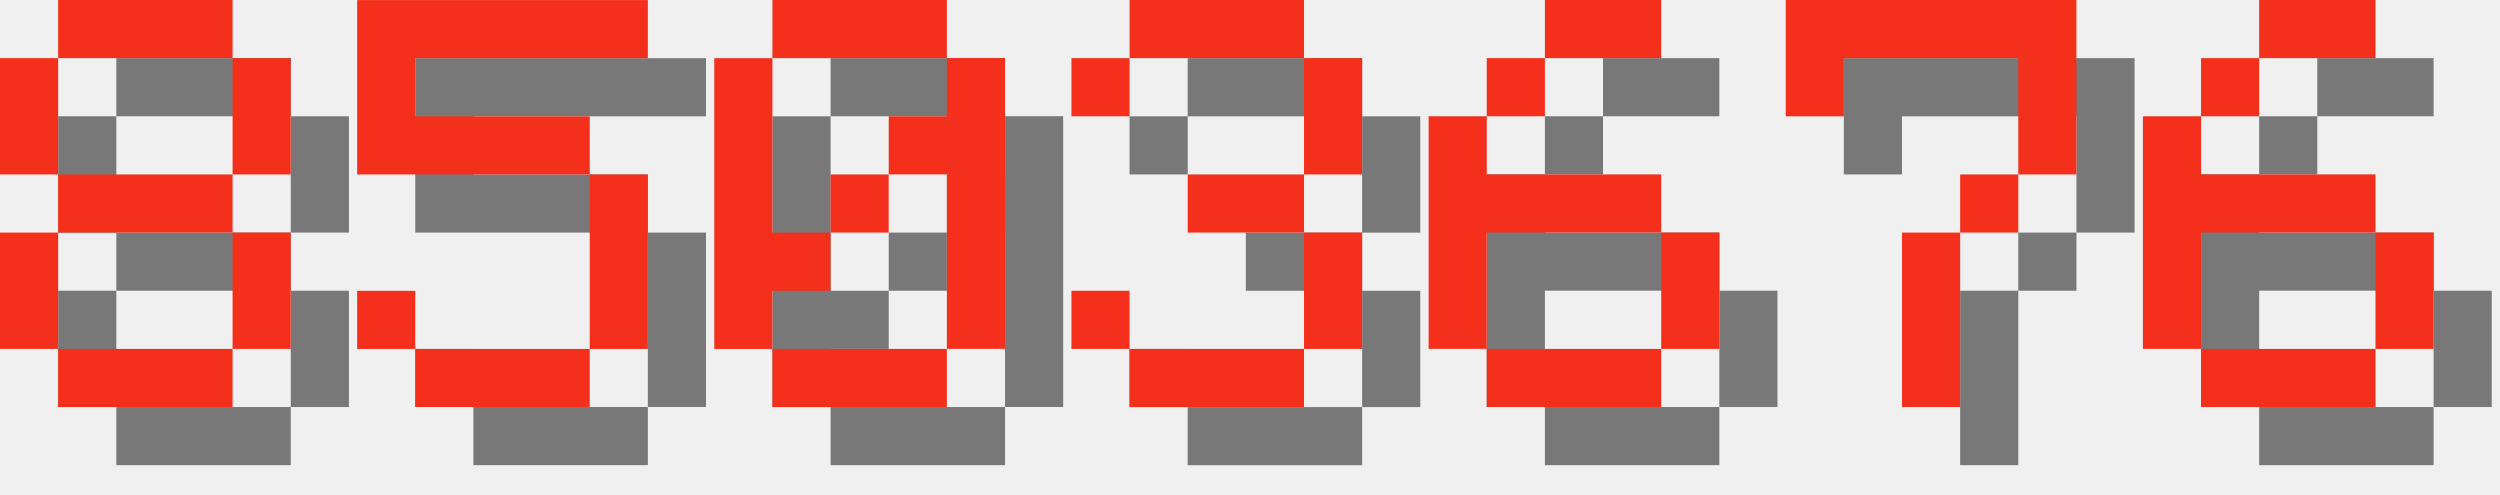
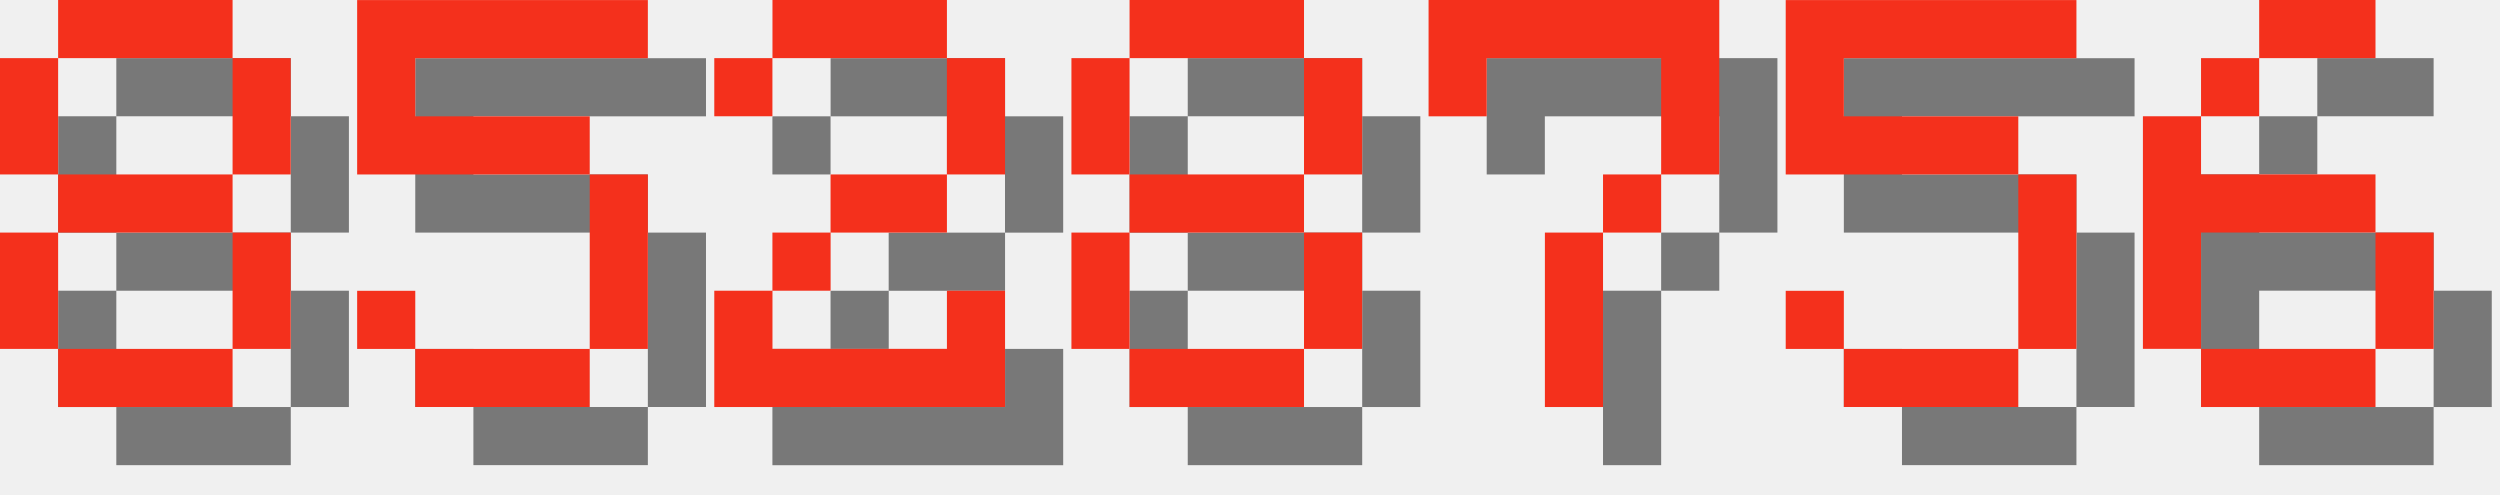
<svg xmlns="http://www.w3.org/2000/svg" version="1.1" width="182.0" height="36">
  <style>
        .text-foreground {
            fill: #F4301C;
        }
        .text-shadow {
            fill: #000000;
            fill-opacity: 0.5;
        }
    </style>
  <g class="digit" id="digit_8" transform="translate(0.0, 0), scale(4)">
    <path id="digit_8_shadow" class="text-shadow" d="m2.117 1.058v1.058h3.175v-1.058h-3.175zm3.175 1.058v2.117h1.058v-2.117h-1.058zm0 2.117h-3.175v1.058h3.175v-1.058zm0 1.058v2.117h1.058v-2.117h-1.058zm0 2.117h-3.175v1.058h3.175v-1.058zm-3.175 0v-2.117h-1.058v2.117h1.058zm0-3.175v-2.117h-1.058v2.117h1.058z" fill-opacity=".5" style="paint-order:stroke fill markers" />
    <path id="digit_8_fg" class="text-foreground" d="m1.058 0v1.058h3.175v-1.058h-3.175zm3.175 1.058v2.117h1.058v-2.117h-1.058zm0 2.117h-3.175v1.058h3.175v-1.058zm0 1.058v2.117h1.058v-2.117h-1.058zm0 2.117h-3.175v1.058h3.175v-1.058zm-3.175 0v-2.117h-1.058v2.117h1.058zm0-3.175v-2.117h-1.058v2.117h1.058z" fill="#fff" style="paint-order:stroke fill markers" />
  </g>
  <g class="digit" id="digit_5" transform="translate(26.0, 0), scale(4)">
    <path id="digit_5_shadow" class="text-shadow" d="m1.058 1.058v3.175h4.233v3.175h-3.175v-1.058h-1.058v1.058h1.058v1.058h3.175v-1.058h1.058v-3.175h-1.058v-1.058h-3.175v-1.058h4.233v-1.058h-5.292z" fill-opacity=".5" style="paint-order:stroke fill markers" />
    <path id="digit_5_fg" class="text-foreground" d="m0 0v3.175h4.233v3.175h-3.175v-1.058h-1.058v1.058h1.058v1.058h3.175v-1.058h1.058v-3.175h-1.058v-1.058h-3.175v-1.058h4.233v-1.058h-5.292z" fill="#fff" style="paint-order:stroke fill markers" />
  </g>
-   <g class="digit" id="digit_0" transform="translate(52.0, 0), scale(4)">
-     <path id="digit_0_shadow" class="text-shadow" d="m2.117 1.058v1.058h3.175v-1.058h-3.175zm3.175 1.058v1.058h-1.058v1.058h1.058v3.175h1.058v-5.292h-1.058zm0 5.292h-3.175v1.058h3.175v-1.058zm-3.175 0v-1.058h1.058v-1.058h-1.058v-3.175h-1.058v5.292h1.058zm1.058-2.117h1.058v-1.058h-1.058v1.058z" fill-opacity=".5" style="paint-order:stroke fill markers" />
-     <path id="digit_0_fg" class="text-foreground" d="m1.058 0v1.058h3.175v-1.058h-3.175zm3.175 1.058v1.058h-1.058v1.058h1.058v3.175h1.058v-5.292h-1.058zm0 5.292h-3.175v1.058h3.175v-1.058zm-3.175 0v-1.058h1.058v-1.058h-1.058v-3.175h-1.058v5.292h1.058zm1.058-2.117h1.058v-1.058h-1.058v1.058z" fill="#fff" style="paint-order:stroke fill markers" />
+   <g class="digit" id="digit_2" transform="translate(52.0, 0), scale(4)">
+     <path id="digit_2_shadow" class="text-shadow" d="m1.058 2.117v1.058h1.058v-1.058h3.175v2.117h-2.117v1.058h-1.058v1.058h-1.058v2.117h5.292v-2.117h-1.058v1.058h-3.175v-1.058h1.058v-1.058h2.117v-1.058h1.058v-2.117h-1.058v-1.058h-3.175v1.058h-1.058z" fill-opacity=".5" style="paint-order:stroke fill markers" />
+     <path id="digit_2_fg" class="text-foreground" d="m0 1.058v1.058h1.058v-1.058h3.175v2.117h-2.117v1.058h-1.058v1.058h-1.058v2.117h5.292v-2.117h-1.058v1.058h-3.175v-1.058h1.058v-1.058h2.117v-1.058h1.058v-2.117h-1.058v-1.058h-3.175v1.058h-1.058z" fill="#fff" style="paint-order:stroke fill markers" />
  </g>
-   <g class="digit" id="digit_3" transform="translate(78.0, 0), scale(4)">
-     <path id="digit_3_shadow" class="text-shadow" d="m1.058 2.117v1.058h1.058v-1.058h3.175v2.117h-2.117v1.058h2.117v2.117h-3.175v-1.058h-1.058v1.058h1.058v1.058h3.175v-1.058h1.058v-2.117h-1.058v-1.058h1.058v-2.117h-1.058v-1.058h-3.175v1.058h-1.058z" fill-opacity=".5" style="paint-order:stroke fill markers" />
-     <path id="digit_3_fg" class="text-foreground" d="m0 1.058v1.058h1.058v-1.058h3.175v2.117h-2.117v1.058h2.117v2.117h-3.175v-1.058h-1.058v1.058h1.058v1.058h3.175v-1.058h1.058v-2.117h-1.058v-1.058h1.058v-2.117h-1.058v-1.058h-3.175v1.058h-1.058z" fill="#fff" style="paint-order:stroke fill markers" />
+   <g class="digit" id="digit_8" transform="translate(78.0, 0), scale(4)">
+     <path id="digit_8_shadow" class="text-shadow" d="m2.117 1.058v1.058h3.175v-1.058h-3.175zm3.175 1.058v2.117h1.058v-2.117h-1.058zm0 2.117h-3.175v1.058h3.175v-1.058zm0 1.058v2.117h1.058v-2.117h-1.058zm0 2.117h-3.175v1.058h3.175v-1.058zm-3.175 0v-2.117h-1.058v2.117h1.058zm0-3.175v-2.117h-1.058v2.117h1.058z" fill-opacity=".5" style="paint-order:stroke fill markers" />
+     <path id="digit_8_fg" class="text-foreground" d="m1.058 0v1.058h3.175v-1.058h-3.175zm3.175 1.058v2.117h1.058v-2.117h-1.058zm0 2.117h-3.175v1.058h3.175v-1.058zm0 1.058v2.117h1.058v-2.117h-1.058zm0 2.117h-3.175v1.058h3.175v-1.058zm-3.175 0v-2.117h-1.058v2.117h1.058zm0-3.175v-2.117h-1.058v2.117h1.058z" fill="#fff" style="paint-order:stroke fill markers" />
  </g>
-   <g class="digit" id="digit_6" transform="translate(104.0, 0), scale(4)">
-     <path id="digit_6_shadow" class="text-shadow" d="m3.175 1.058v1.058h2.117v-1.058h-2.117zm0 1.058h-1.058v1.058h1.058v-1.058zm-1.058 1.058h-1.058v4.233h1.058v-2.117h3.175v-1.058h-3.175v-1.058zm3.175 2.117v2.117h1.058v-2.117h-1.058zm0 2.117h-3.175v1.058h3.175v-1.058z" fill-opacity=".5" style="paint-order:stroke fill markers" />
-     <path id="digit_6_fg" class="text-foreground" d="m2.117 0v1.058h2.117v-1.058h-2.117zm0 1.058h-1.058v1.058h1.058v-1.058zm-1.058 1.058h-1.058v4.233h1.058v-2.117h3.175v-1.058h-3.175v-1.058zm3.175 2.117v2.117h1.058v-2.117h-1.058zm0 2.117h-3.175v1.058h3.175v-1.058z" fill="#fff" style="paint-order:stroke fill markers" />
-   </g>
-   <g class="digit" id="digit_7" transform="translate(130.0, 0), scale(4)">
+   <g class="digit" id="digit_7" transform="translate(104.0, 0), scale(4)">
    <path id="digit_7_shadow" class="text-shadow" d="m1.058 1.058 2e-6 2.117h1.058v-1.058h3.175v1.058l2e-7 1.058h-1.058v1.058h-1.058l4e-7 3.175 1.058 1e-7v-3.175h1.058v-1.058h1.058l5e-7 -1.058v-2.117z" fill-opacity=".5" style="paint-order:stroke fill markers" />
    <path id="digit_7_fg" class="text-foreground" d="m0 0 2e-6 2.117h1.058v-1.058h3.175v1.058l2e-7 1.058h-1.058v1.058h-1.058l4e-7 3.175 1.058 1e-7v-3.175h1.058v-1.058h1.058l5e-7 -1.058v-2.117z" fill="#fff" style="paint-order:stroke fill markers" />
+   </g>
+   <g class="digit" id="digit_5" transform="translate(130.0, 0), scale(4)">
+     <path id="digit_5_shadow" class="text-shadow" d="m1.058 1.058v3.175h4.233v3.175h-3.175v-1.058h-1.058v1.058h1.058v1.058h3.175v-1.058h1.058v-3.175h-1.058v-1.058h-3.175v-1.058h4.233v-1.058h-5.292z" fill-opacity=".5" style="paint-order:stroke fill markers" />
+     <path id="digit_5_fg" class="text-foreground" d="m0 0v3.175h4.233v3.175h-3.175v-1.058h-1.058v1.058h1.058v1.058h3.175v-1.058h1.058v-3.175h-1.058v-1.058h-3.175v-1.058h4.233v-1.058h-5.292z" fill="#fff" style="paint-order:stroke fill markers" />
  </g>
  <g class="digit" id="digit_6" transform="translate(156.0, 0), scale(4)">
    <path id="digit_6_shadow" class="text-shadow" d="m3.175 1.058v1.058h2.117v-1.058h-2.117zm0 1.058h-1.058v1.058h1.058v-1.058zm-1.058 1.058h-1.058v4.233h1.058v-2.117h3.175v-1.058h-3.175v-1.058zm3.175 2.117v2.117h1.058v-2.117h-1.058zm0 2.117h-3.175v1.058h3.175v-1.058z" fill-opacity=".5" style="paint-order:stroke fill markers" />
    <path id="digit_6_fg" class="text-foreground" d="m2.117 0v1.058h2.117v-1.058h-2.117zm0 1.058h-1.058v1.058h1.058v-1.058zm-1.058 1.058h-1.058v4.233h1.058v-2.117h3.175v-1.058h-3.175v-1.058zm3.175 2.117v2.117h1.058v-2.117h-1.058zm0 2.117h-3.175v1.058h3.175v-1.058z" fill="#fff" style="paint-order:stroke fill markers" />
  </g>
</svg>
